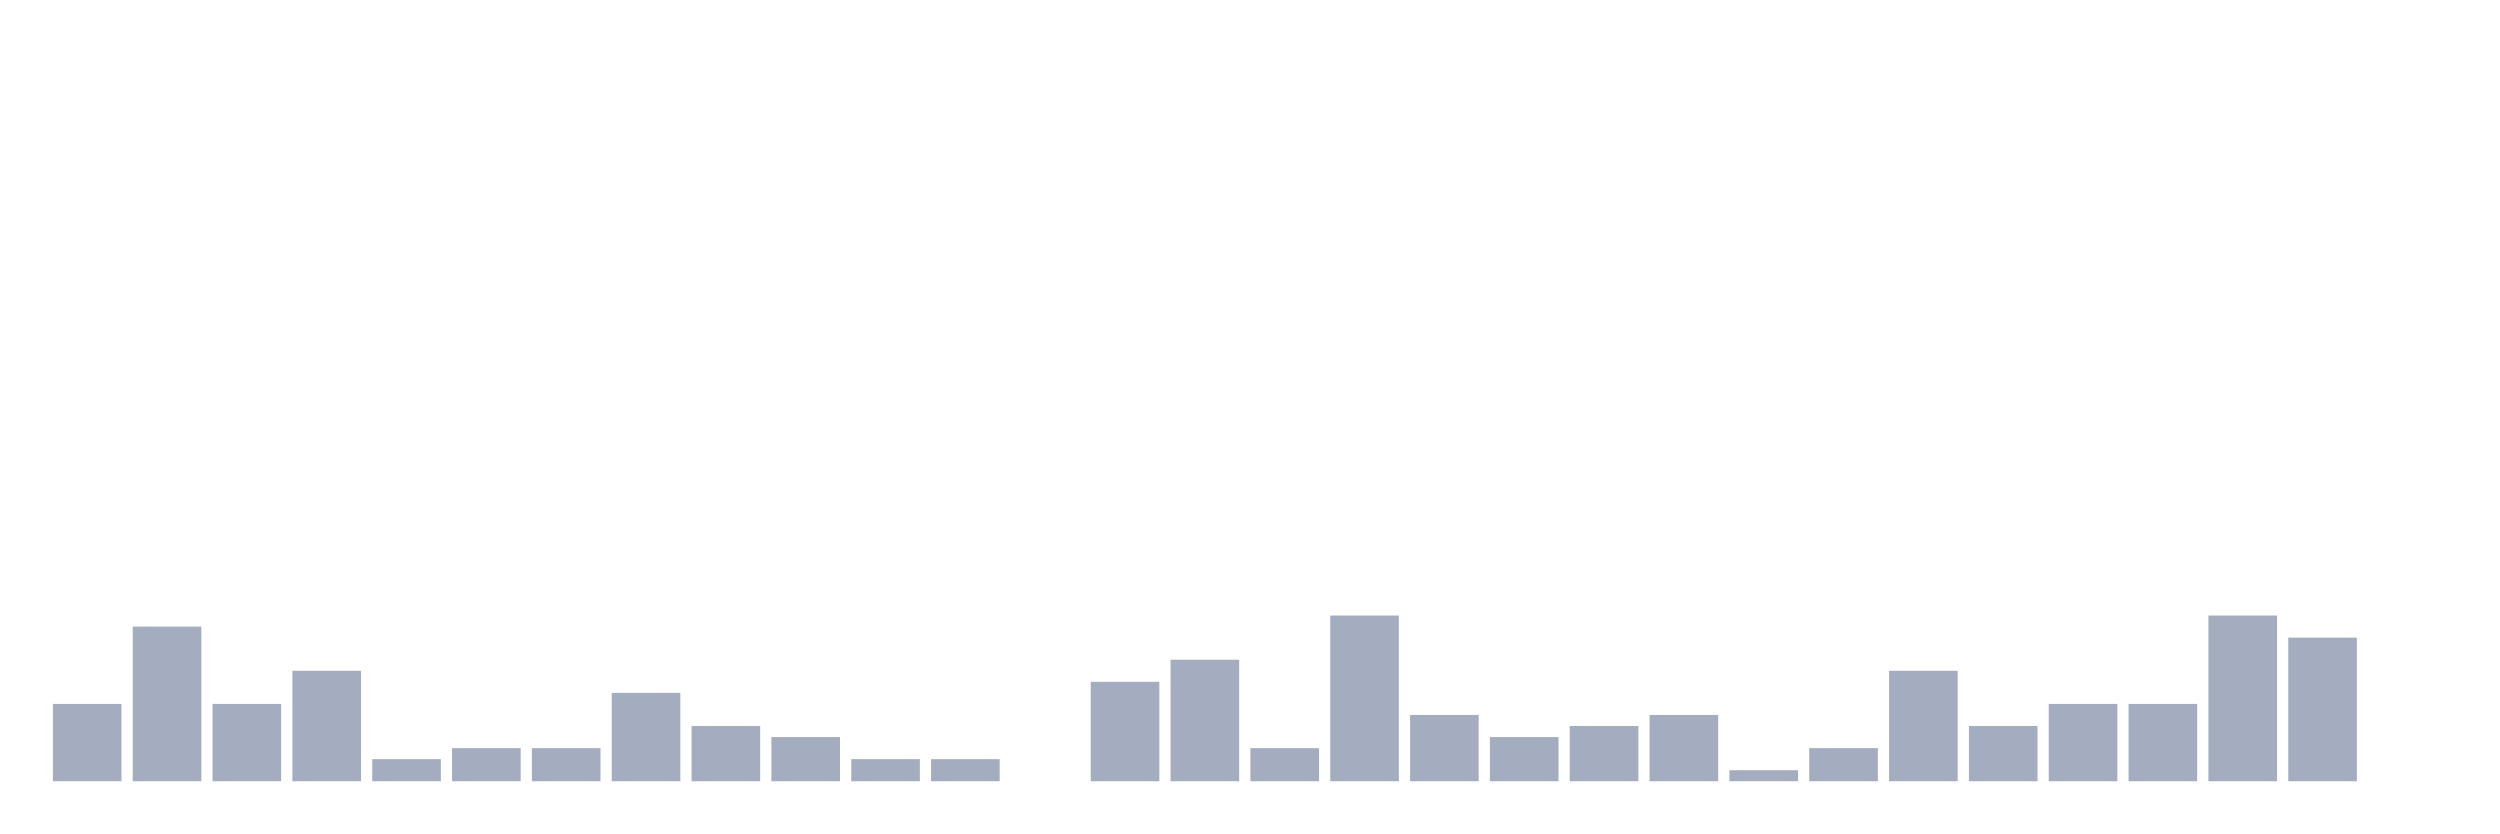
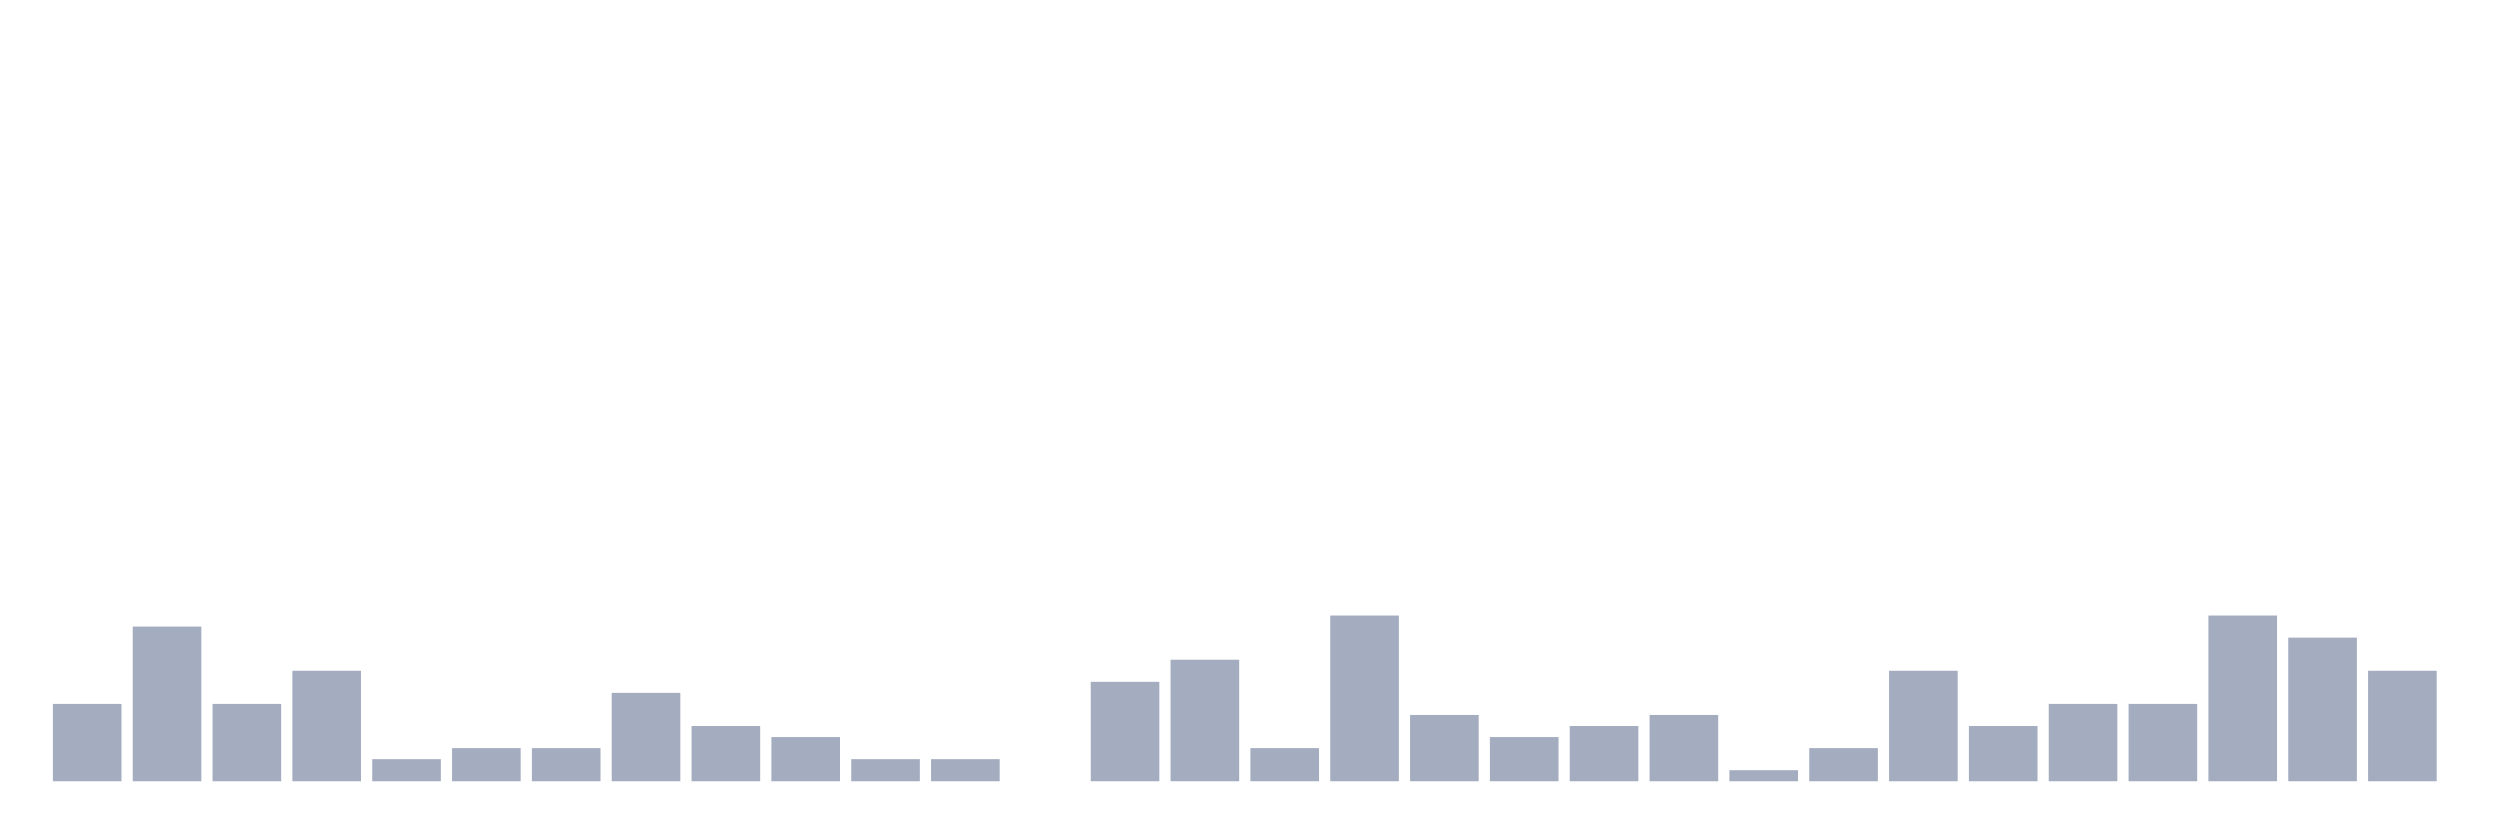
<svg xmlns="http://www.w3.org/2000/svg" viewBox="0 0 480 160">
  <g transform="translate(10,10)">
    <rect class="bar" x="0.153" width="13.175" y="125.152" height="14.848" fill="rgb(164,173,192)" />
    <rect class="bar" x="15.482" width="13.175" y="110.303" height="29.697" fill="rgb(164,173,192)" />
    <rect class="bar" x="30.81" width="13.175" y="125.152" height="14.848" fill="rgb(164,173,192)" />
    <rect class="bar" x="46.138" width="13.175" y="118.788" height="21.212" fill="rgb(164,173,192)" />
    <rect class="bar" x="61.466" width="13.175" y="135.758" height="4.242" fill="rgb(164,173,192)" />
    <rect class="bar" x="76.794" width="13.175" y="133.636" height="6.364" fill="rgb(164,173,192)" />
    <rect class="bar" x="92.123" width="13.175" y="133.636" height="6.364" fill="rgb(164,173,192)" />
    <rect class="bar" x="107.451" width="13.175" y="123.03" height="16.97" fill="rgb(164,173,192)" />
    <rect class="bar" x="122.779" width="13.175" y="129.394" height="10.606" fill="rgb(164,173,192)" />
    <rect class="bar" x="138.107" width="13.175" y="131.515" height="8.485" fill="rgb(164,173,192)" />
    <rect class="bar" x="153.436" width="13.175" y="135.758" height="4.242" fill="rgb(164,173,192)" />
    <rect class="bar" x="168.764" width="13.175" y="135.758" height="4.242" fill="rgb(164,173,192)" />
    <rect class="bar" x="184.092" width="13.175" y="140" height="0" fill="rgb(164,173,192)" />
    <rect class="bar" x="199.42" width="13.175" y="120.909" height="19.091" fill="rgb(164,173,192)" />
    <rect class="bar" x="214.748" width="13.175" y="116.667" height="23.333" fill="rgb(164,173,192)" />
    <rect class="bar" x="230.077" width="13.175" y="133.636" height="6.364" fill="rgb(164,173,192)" />
    <rect class="bar" x="245.405" width="13.175" y="108.182" height="31.818" fill="rgb(164,173,192)" />
    <rect class="bar" x="260.733" width="13.175" y="127.273" height="12.727" fill="rgb(164,173,192)" />
    <rect class="bar" x="276.061" width="13.175" y="131.515" height="8.485" fill="rgb(164,173,192)" />
    <rect class="bar" x="291.39" width="13.175" y="129.394" height="10.606" fill="rgb(164,173,192)" />
    <rect class="bar" x="306.718" width="13.175" y="127.273" height="12.727" fill="rgb(164,173,192)" />
    <rect class="bar" x="322.046" width="13.175" y="137.879" height="2.121" fill="rgb(164,173,192)" />
    <rect class="bar" x="337.374" width="13.175" y="133.636" height="6.364" fill="rgb(164,173,192)" />
    <rect class="bar" x="352.702" width="13.175" y="118.788" height="21.212" fill="rgb(164,173,192)" />
    <rect class="bar" x="368.031" width="13.175" y="129.394" height="10.606" fill="rgb(164,173,192)" />
    <rect class="bar" x="383.359" width="13.175" y="125.152" height="14.848" fill="rgb(164,173,192)" />
    <rect class="bar" x="398.687" width="13.175" y="125.152" height="14.848" fill="rgb(164,173,192)" />
    <rect class="bar" x="414.015" width="13.175" y="108.182" height="31.818" fill="rgb(164,173,192)" />
    <rect class="bar" x="429.344" width="13.175" y="112.424" height="27.576" fill="rgb(164,173,192)" />
-     <rect class="bar" x="444.672" width="13.175" y="140" height="0" fill="rgb(164,173,192)" />
+     <rect class="bar" x="444.672" width="13.175" y="118.788" height="21.212" fill="rgb(164,173,192)" />
  </g>
</svg>
